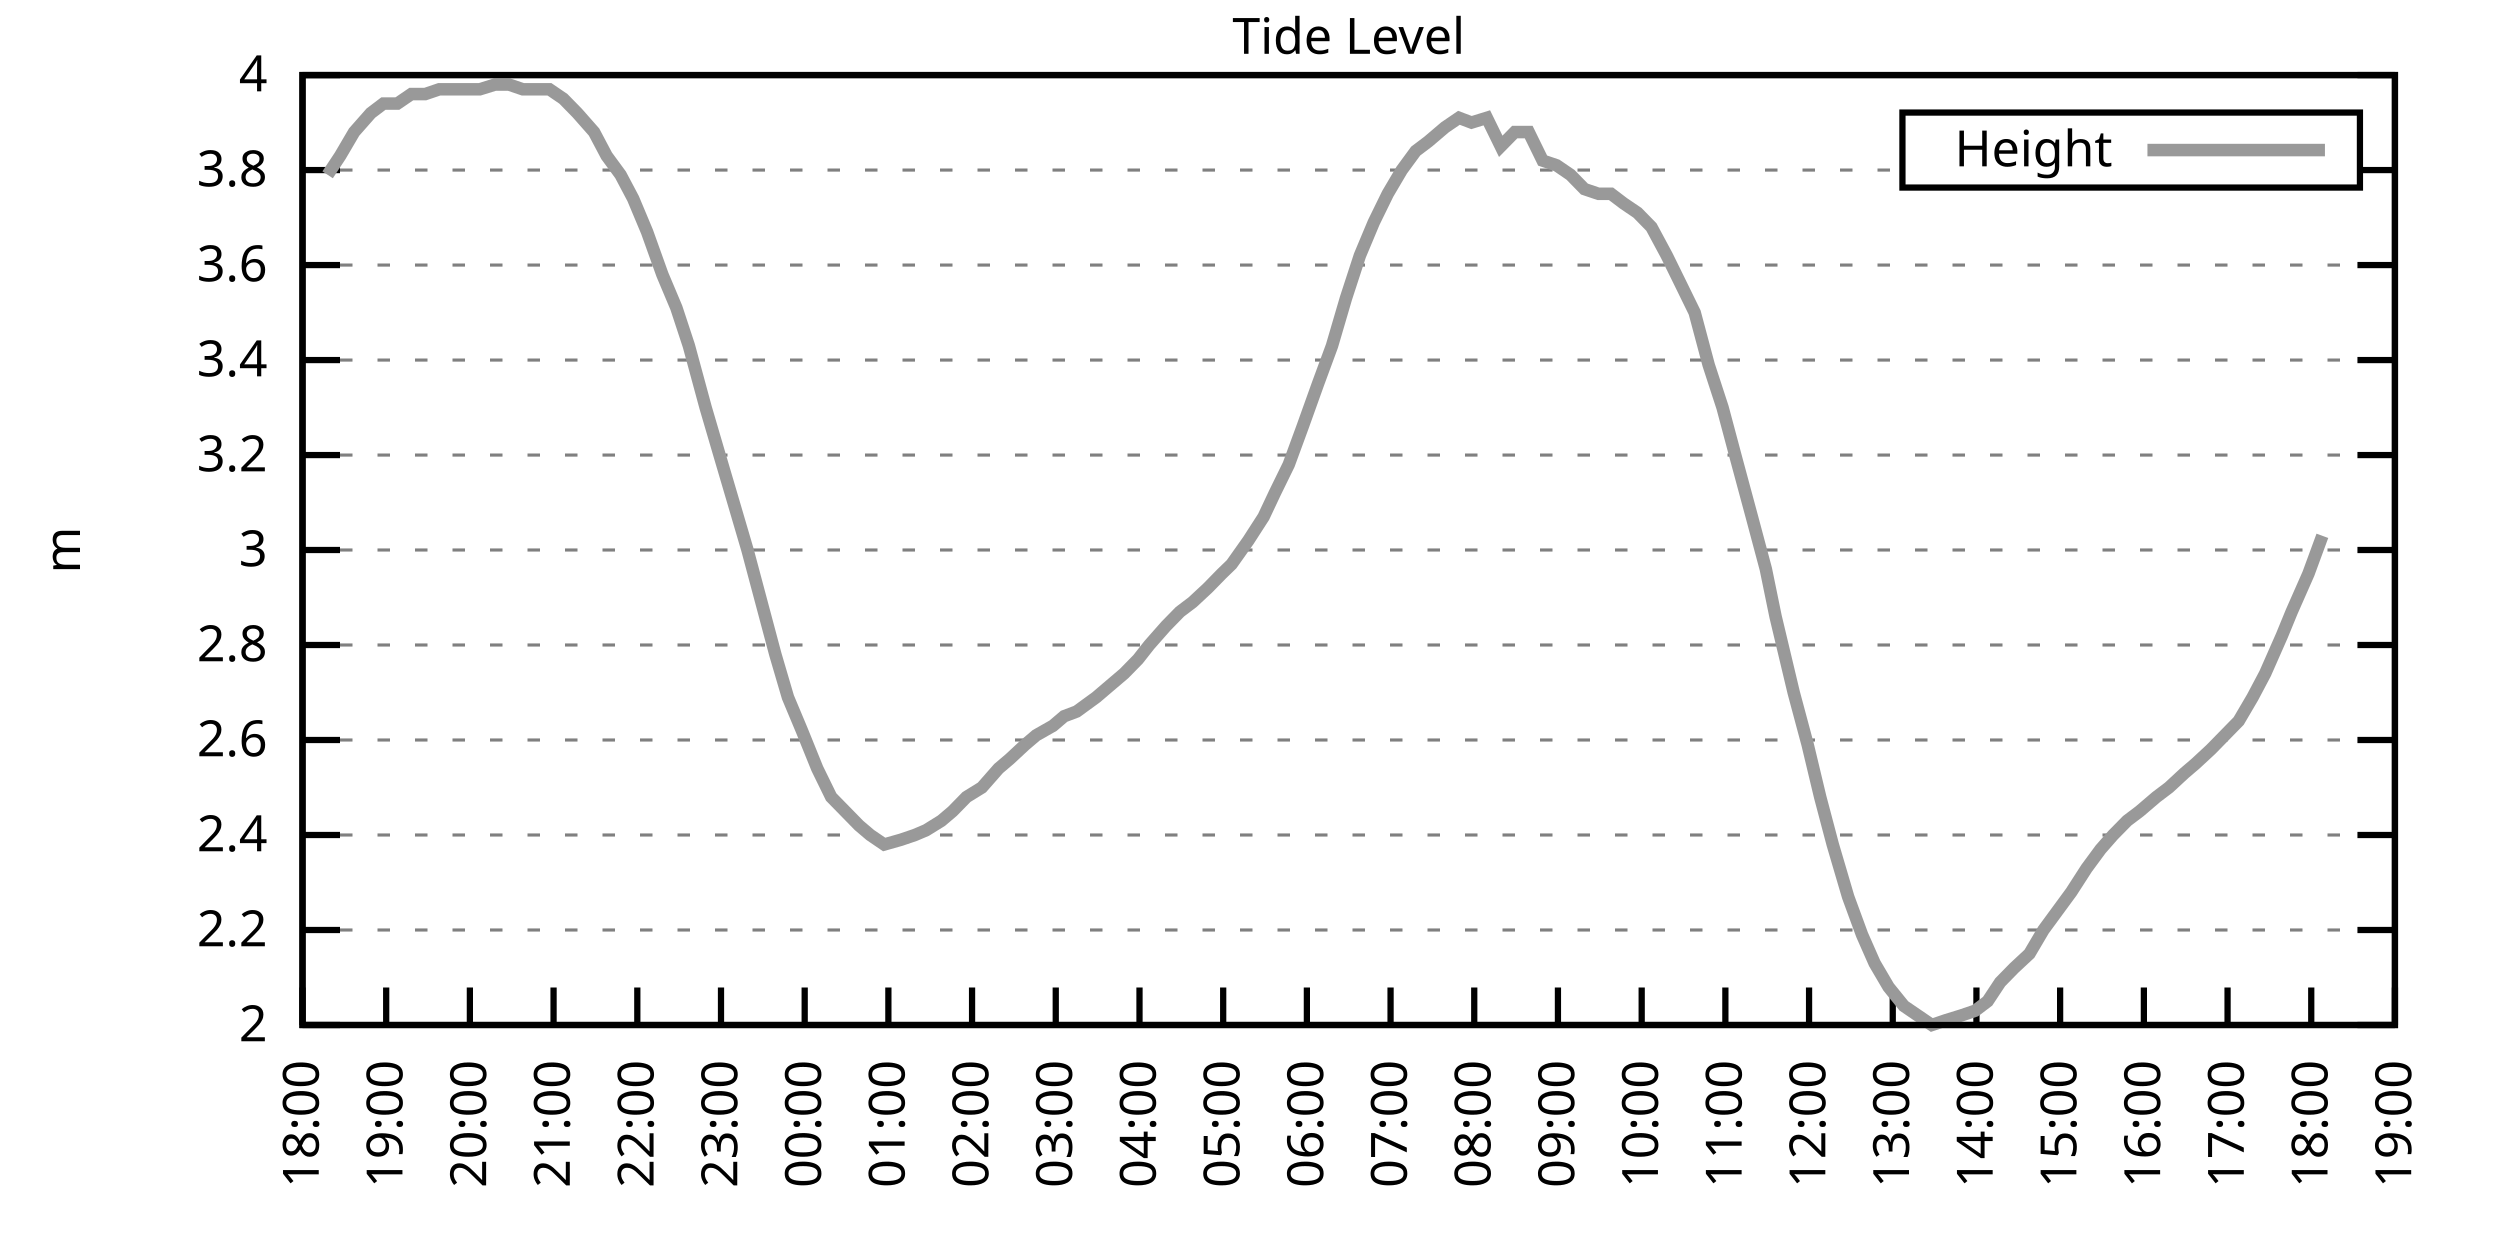
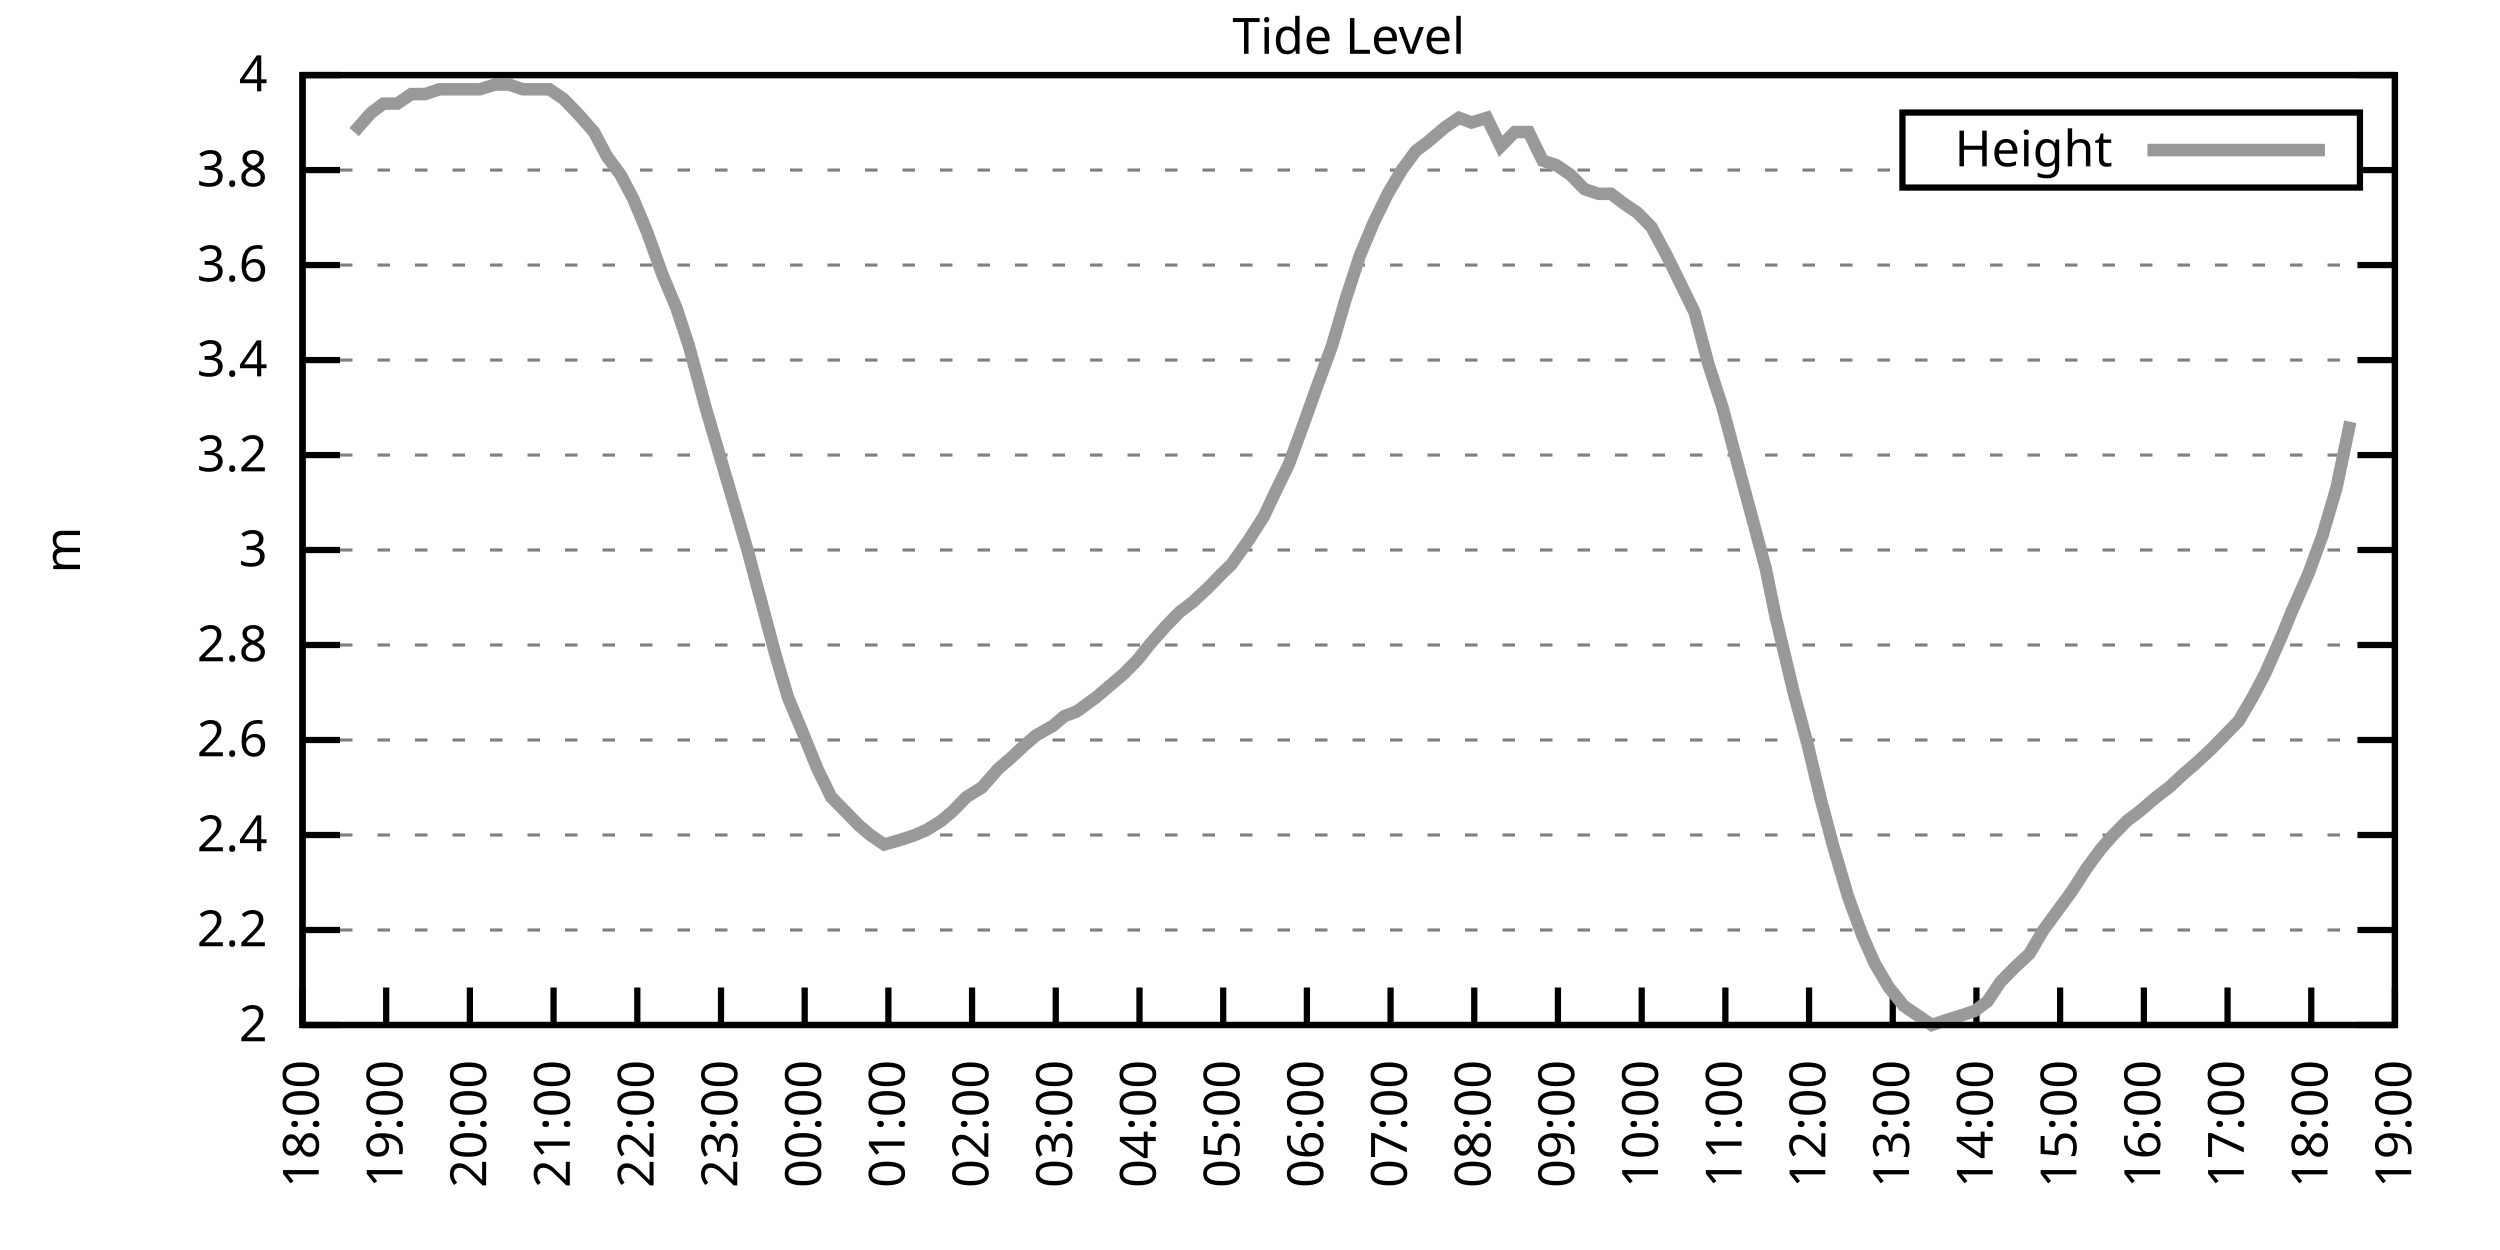
<svg xmlns="http://www.w3.org/2000/svg" xmlns:xlink="http://www.w3.org/1999/xlink" width="400" height="200" viewBox="0 0 400 200">
  <g id="gnuplot_canvas">
    <rect x="0" y="0" width="400" height="200" fill="none" />
    <defs>
      <circle id="gpDot" r="0.5" stroke-width="0.5" stroke="currentColor" />
      <path id="gpPt0" stroke-width="0.333" stroke="currentColor" d="M-1,0 h2 M0,-1 v2" />
      <path id="gpPt1" stroke-width="0.333" stroke="currentColor" d="M-1,-1 L1,1 M1,-1 L-1,1" />
      <path id="gpPt2" stroke-width="0.333" stroke="currentColor" d="M-1,0 L1,0 M0,-1 L0,1 M-1,-1 L1,1 M-1,1 L1,-1" />
      <rect id="gpPt3" stroke-width="0.333" stroke="currentColor" x="-1" y="-1" width="2" height="2" />
      <rect id="gpPt4" stroke-width="0.333" stroke="currentColor" fill="currentColor" x="-1" y="-1" width="2" height="2" />
      <circle id="gpPt5" stroke-width="0.333" stroke="currentColor" cx="0" cy="0" r="1" />
      <use xlink:href="#gpPt5" id="gpPt6" fill="currentColor" stroke="none" />
      <path id="gpPt7" stroke-width="0.333" stroke="currentColor" d="M0,-1.33 L-1.33,0.67 L1.33,0.67 z" />
      <use xlink:href="#gpPt7" id="gpPt8" fill="currentColor" stroke="none" />
      <use xlink:href="#gpPt7" id="gpPt9" stroke="currentColor" transform="rotate(180)" />
      <use xlink:href="#gpPt9" id="gpPt10" fill="currentColor" stroke="none" />
      <use xlink:href="#gpPt3" id="gpPt11" stroke="currentColor" transform="rotate(45)" />
      <use xlink:href="#gpPt11" id="gpPt12" fill="currentColor" stroke="none" />
      <path id="gpPt13" stroke-width="0.333" stroke="currentColor" d="M0,1.330 L1.265,0.411 L0.782,-1.067 L-0.782,-1.076 L-1.265,0.411 z" />
      <use xlink:href="#gpPt13" id="gpPt14" fill="currentColor" stroke="none" />
      <filter id="textbox" filterUnits="objectBoundingBox" x="0" y="0" height="1" width="1">
        <feFlood flood-color="white" flood-opacity="1" result="bgnd" />
        <feComposite in="SourceGraphic" in2="bgnd" operator="atop" />
      </filter>
      <filter id="greybox" filterUnits="objectBoundingBox" x="0" y="0" height="1" width="1">
        <feFlood flood-color="lightgrey" flood-opacity="1" result="grey" />
        <feComposite in="SourceGraphic" in2="grey" operator="atop" />
      </filter>
    </defs>
    <g fill="none" color="white" stroke="currentColor" stroke-width="1.00" stroke-linecap="butt" stroke-linejoin="miter">
</g>
    <g fill="none" color="black" stroke="currentColor" stroke-width="1.00" stroke-linecap="butt" stroke-linejoin="miter">
      <g stroke="none" shape-rendering="crispEdges">
        <polygon fill="rgb(255, 255, 255)" points="48.40,164.00 383.18,164.00 383.18,12.02 48.40,12.02 " />
      </g>
    </g>
    <g fill="none" color="black" stroke="currentColor" stroke-width="1.00" stroke-linecap="butt" stroke-linejoin="miter">
</g>
    <g fill="none" color="black" stroke="black" stroke-width="0.50" stroke-linecap="butt" stroke-linejoin="miter">
</g>
    <g fill="none" color="gray" stroke="currentColor" stroke-width="0.50" stroke-linecap="butt" stroke-linejoin="miter">
      <path stroke="gray" stroke-dasharray="2,4" class="gridline" d="M48.40,164.00 L383.19,164.00  " />
    </g>
    <g fill="none" color="gray" stroke="gray" stroke-width="1.00" stroke-linecap="butt" stroke-linejoin="miter">
</g>
    <g fill="none" color="black" stroke="currentColor" stroke-width="1.00" stroke-linecap="butt" stroke-linejoin="miter">
      <path stroke="black" d="M48.40,164.00 L54.40,164.00 M383.19,164.00 L377.19,164.00  " />
      <g transform="translate(42.80,166.60)" stroke="none" fill="black" font-family="Sans" font-size="8.00" text-anchor="end">
        <text>
          <tspan font-family="Sans"> 2</tspan>
        </text>
      </g>
    </g>
    <g fill="none" color="black" stroke="currentColor" stroke-width="1.00" stroke-linecap="butt" stroke-linejoin="miter">
</g>
    <g fill="none" color="black" stroke="black" stroke-width="0.50" stroke-linecap="butt" stroke-linejoin="miter">
</g>
    <g fill="none" color="gray" stroke="currentColor" stroke-width="0.50" stroke-linecap="butt" stroke-linejoin="miter">
      <path stroke="gray" stroke-dasharray="2,4" class="gridline" d="M48.40,148.80 L383.19,148.80  " />
    </g>
    <g fill="none" color="gray" stroke="gray" stroke-width="1.00" stroke-linecap="butt" stroke-linejoin="miter">
</g>
    <g fill="none" color="black" stroke="currentColor" stroke-width="1.00" stroke-linecap="butt" stroke-linejoin="miter">
      <path stroke="black" d="M48.40,148.80 L54.40,148.80 M383.19,148.80 L377.19,148.80  " />
      <g transform="translate(42.80,151.40)" stroke="none" fill="black" font-family="Sans" font-size="8.00" text-anchor="end">
        <text>
          <tspan font-family="Sans"> 2.2</tspan>
        </text>
      </g>
    </g>
    <g fill="none" color="black" stroke="currentColor" stroke-width="1.00" stroke-linecap="butt" stroke-linejoin="miter">
</g>
    <g fill="none" color="black" stroke="black" stroke-width="0.50" stroke-linecap="butt" stroke-linejoin="miter">
</g>
    <g fill="none" color="gray" stroke="currentColor" stroke-width="0.50" stroke-linecap="butt" stroke-linejoin="miter">
      <path stroke="gray" stroke-dasharray="2,4" class="gridline" d="M48.40,133.60 L383.19,133.60  " />
    </g>
    <g fill="none" color="gray" stroke="gray" stroke-width="1.00" stroke-linecap="butt" stroke-linejoin="miter">
</g>
    <g fill="none" color="black" stroke="currentColor" stroke-width="1.00" stroke-linecap="butt" stroke-linejoin="miter">
      <path stroke="black" d="M48.40,133.60 L54.40,133.60 M383.19,133.60 L377.19,133.60  " />
      <g transform="translate(42.80,136.20)" stroke="none" fill="black" font-family="Sans" font-size="8.00" text-anchor="end">
        <text>
          <tspan font-family="Sans"> 2.4</tspan>
        </text>
      </g>
    </g>
    <g fill="none" color="black" stroke="currentColor" stroke-width="1.00" stroke-linecap="butt" stroke-linejoin="miter">
</g>
    <g fill="none" color="black" stroke="black" stroke-width="0.50" stroke-linecap="butt" stroke-linejoin="miter">
</g>
    <g fill="none" color="gray" stroke="currentColor" stroke-width="0.50" stroke-linecap="butt" stroke-linejoin="miter">
      <path stroke="gray" stroke-dasharray="2,4" class="gridline" d="M48.40,118.40 L383.19,118.40  " />
    </g>
    <g fill="none" color="gray" stroke="gray" stroke-width="1.00" stroke-linecap="butt" stroke-linejoin="miter">
</g>
    <g fill="none" color="black" stroke="currentColor" stroke-width="1.00" stroke-linecap="butt" stroke-linejoin="miter">
      <path stroke="black" d="M48.40,118.40 L54.40,118.40 M383.19,118.40 L377.19,118.40  " />
      <g transform="translate(42.80,121.00)" stroke="none" fill="black" font-family="Sans" font-size="8.00" text-anchor="end">
        <text>
          <tspan font-family="Sans"> 2.6</tspan>
        </text>
      </g>
    </g>
    <g fill="none" color="black" stroke="currentColor" stroke-width="1.00" stroke-linecap="butt" stroke-linejoin="miter">
</g>
    <g fill="none" color="black" stroke="black" stroke-width="0.50" stroke-linecap="butt" stroke-linejoin="miter">
</g>
    <g fill="none" color="gray" stroke="currentColor" stroke-width="0.50" stroke-linecap="butt" stroke-linejoin="miter">
      <path stroke="gray" stroke-dasharray="2,4" class="gridline" d="M48.40,103.20 L383.19,103.20  " />
    </g>
    <g fill="none" color="gray" stroke="gray" stroke-width="1.00" stroke-linecap="butt" stroke-linejoin="miter">
</g>
    <g fill="none" color="black" stroke="currentColor" stroke-width="1.00" stroke-linecap="butt" stroke-linejoin="miter">
      <path stroke="black" d="M48.40,103.20 L54.40,103.20 M383.19,103.20 L377.19,103.20  " />
      <g transform="translate(42.80,105.80)" stroke="none" fill="black" font-family="Sans" font-size="8.00" text-anchor="end">
        <text>
          <tspan font-family="Sans"> 2.8</tspan>
        </text>
      </g>
    </g>
    <g fill="none" color="black" stroke="currentColor" stroke-width="1.00" stroke-linecap="butt" stroke-linejoin="miter">
</g>
    <g fill="none" color="black" stroke="black" stroke-width="0.50" stroke-linecap="butt" stroke-linejoin="miter">
</g>
    <g fill="none" color="gray" stroke="currentColor" stroke-width="0.50" stroke-linecap="butt" stroke-linejoin="miter">
      <path stroke="gray" stroke-dasharray="2,4" class="gridline" d="M48.40,88.00 L383.19,88.00  " />
    </g>
    <g fill="none" color="gray" stroke="gray" stroke-width="1.00" stroke-linecap="butt" stroke-linejoin="miter">
</g>
    <g fill="none" color="black" stroke="currentColor" stroke-width="1.00" stroke-linecap="butt" stroke-linejoin="miter">
      <path stroke="black" d="M48.40,88.00 L54.40,88.00 M383.19,88.00 L377.19,88.00  " />
      <g transform="translate(42.80,90.60)" stroke="none" fill="black" font-family="Sans" font-size="8.00" text-anchor="end">
        <text>
          <tspan font-family="Sans"> 3</tspan>
        </text>
      </g>
    </g>
    <g fill="none" color="black" stroke="currentColor" stroke-width="1.00" stroke-linecap="butt" stroke-linejoin="miter">
</g>
    <g fill="none" color="black" stroke="black" stroke-width="0.50" stroke-linecap="butt" stroke-linejoin="miter">
</g>
    <g fill="none" color="gray" stroke="currentColor" stroke-width="0.50" stroke-linecap="butt" stroke-linejoin="miter">
      <path stroke="gray" stroke-dasharray="2,4" class="gridline" d="M48.40,72.81 L383.19,72.81  " />
    </g>
    <g fill="none" color="gray" stroke="gray" stroke-width="1.00" stroke-linecap="butt" stroke-linejoin="miter">
</g>
    <g fill="none" color="black" stroke="currentColor" stroke-width="1.00" stroke-linecap="butt" stroke-linejoin="miter">
      <path stroke="black" d="M48.40,72.81 L54.40,72.81 M383.19,72.81 L377.19,72.81  " />
      <g transform="translate(42.80,75.41)" stroke="none" fill="black" font-family="Sans" font-size="8.00" text-anchor="end">
        <text>
          <tspan font-family="Sans"> 3.2</tspan>
        </text>
      </g>
    </g>
    <g fill="none" color="black" stroke="currentColor" stroke-width="1.00" stroke-linecap="butt" stroke-linejoin="miter">
</g>
    <g fill="none" color="black" stroke="black" stroke-width="0.50" stroke-linecap="butt" stroke-linejoin="miter">
</g>
    <g fill="none" color="gray" stroke="currentColor" stroke-width="0.50" stroke-linecap="butt" stroke-linejoin="miter">
      <path stroke="gray" stroke-dasharray="2,4" class="gridline" d="M48.40,57.61 L383.19,57.61  " />
    </g>
    <g fill="none" color="gray" stroke="gray" stroke-width="1.00" stroke-linecap="butt" stroke-linejoin="miter">
</g>
    <g fill="none" color="black" stroke="currentColor" stroke-width="1.00" stroke-linecap="butt" stroke-linejoin="miter">
      <path stroke="black" d="M48.40,57.61 L54.40,57.61 M383.19,57.61 L377.19,57.61  " />
      <g transform="translate(42.80,60.21)" stroke="none" fill="black" font-family="Sans" font-size="8.00" text-anchor="end">
        <text>
          <tspan font-family="Sans"> 3.4</tspan>
        </text>
      </g>
    </g>
    <g fill="none" color="black" stroke="currentColor" stroke-width="1.00" stroke-linecap="butt" stroke-linejoin="miter">
</g>
    <g fill="none" color="black" stroke="black" stroke-width="0.50" stroke-linecap="butt" stroke-linejoin="miter">
</g>
    <g fill="none" color="gray" stroke="currentColor" stroke-width="0.50" stroke-linecap="butt" stroke-linejoin="miter">
      <path stroke="gray" stroke-dasharray="2,4" class="gridline" d="M48.40,42.41 L383.19,42.41  " />
    </g>
    <g fill="none" color="gray" stroke="gray" stroke-width="1.00" stroke-linecap="butt" stroke-linejoin="miter">
</g>
    <g fill="none" color="black" stroke="currentColor" stroke-width="1.00" stroke-linecap="butt" stroke-linejoin="miter">
      <path stroke="black" d="M48.40,42.41 L54.40,42.41 M383.19,42.41 L377.19,42.41  " />
      <g transform="translate(42.80,45.01)" stroke="none" fill="black" font-family="Sans" font-size="8.00" text-anchor="end">
        <text>
          <tspan font-family="Sans"> 3.6</tspan>
        </text>
      </g>
    </g>
    <g fill="none" color="black" stroke="currentColor" stroke-width="1.00" stroke-linecap="butt" stroke-linejoin="miter">
</g>
    <g fill="none" color="black" stroke="black" stroke-width="0.50" stroke-linecap="butt" stroke-linejoin="miter">
</g>
    <g fill="none" color="gray" stroke="currentColor" stroke-width="0.50" stroke-linecap="butt" stroke-linejoin="miter">
      <path stroke="gray" stroke-dasharray="2,4" class="gridline" d="M48.40,27.21 L304.39,27.21 M377.59,27.21 L383.19,27.21  " />
    </g>
    <g fill="none" color="gray" stroke="gray" stroke-width="1.00" stroke-linecap="butt" stroke-linejoin="miter">
</g>
    <g fill="none" color="black" stroke="currentColor" stroke-width="1.00" stroke-linecap="butt" stroke-linejoin="miter">
      <path stroke="black" d="M48.40,27.21 L54.40,27.21 M383.19,27.21 L377.19,27.21  " />
      <g transform="translate(42.80,29.81)" stroke="none" fill="black" font-family="Sans" font-size="8.00" text-anchor="end">
        <text>
          <tspan font-family="Sans"> 3.8</tspan>
        </text>
      </g>
    </g>
    <g fill="none" color="black" stroke="currentColor" stroke-width="1.00" stroke-linecap="butt" stroke-linejoin="miter">
</g>
    <g fill="none" color="black" stroke="black" stroke-width="0.50" stroke-linecap="butt" stroke-linejoin="miter">
</g>
    <g fill="none" color="gray" stroke="currentColor" stroke-width="0.50" stroke-linecap="butt" stroke-linejoin="miter">
      <path stroke="gray" stroke-dasharray="2,4" class="gridline" d="M48.40,12.01 L383.19,12.01  " />
    </g>
    <g fill="none" color="gray" stroke="gray" stroke-width="1.00" stroke-linecap="butt" stroke-linejoin="miter">
</g>
    <g fill="none" color="black" stroke="currentColor" stroke-width="1.00" stroke-linecap="butt" stroke-linejoin="miter">
      <path stroke="black" d="M48.40,12.01 L54.40,12.01 M383.19,12.01 L377.19,12.01  " />
      <g transform="translate(42.80,14.61)" stroke="none" fill="black" font-family="Sans" font-size="8.00" text-anchor="end">
        <text>
          <tspan font-family="Sans"> 4</tspan>
        </text>
      </g>
    </g>
    <g fill="none" color="black" stroke="currentColor" stroke-width="1.00" stroke-linecap="butt" stroke-linejoin="miter">
      <path stroke="black" d="M48.40,164.00 L48.40,158.00  " />
      <g transform="translate(51.00,169.60) rotate(270.00)" stroke="none" fill="black" font-family="Sans" font-size="8.00" text-anchor="end">
        <text>
          <tspan font-family="Sans">18:00</tspan>
        </text>
      </g>
    </g>
    <g fill="none" color="black" stroke="currentColor" stroke-width="1.00" stroke-linecap="butt" stroke-linejoin="miter">
      <path stroke="black" d="M61.79,164.00 L61.79,158.00  " />
      <g transform="translate(64.39,169.60) rotate(270.00)" stroke="none" fill="black" font-family="Sans" font-size="8.00" text-anchor="end">
        <text>
          <tspan font-family="Sans">19:00</tspan>
        </text>
      </g>
    </g>
    <g fill="none" color="black" stroke="currentColor" stroke-width="1.00" stroke-linecap="butt" stroke-linejoin="miter">
      <path stroke="black" d="M75.18,164.00 L75.18,158.00  " />
      <g transform="translate(77.78,169.60) rotate(270.00)" stroke="none" fill="black" font-family="Sans" font-size="8.00" text-anchor="end">
        <text>
          <tspan font-family="Sans">20:00</tspan>
        </text>
      </g>
    </g>
    <g fill="none" color="black" stroke="currentColor" stroke-width="1.00" stroke-linecap="butt" stroke-linejoin="miter">
      <path stroke="black" d="M88.57,164.00 L88.57,158.00  " />
      <g transform="translate(91.17,169.60) rotate(270.00)" stroke="none" fill="black" font-family="Sans" font-size="8.00" text-anchor="end">
        <text>
          <tspan font-family="Sans">21:00</tspan>
        </text>
      </g>
    </g>
    <g fill="none" color="black" stroke="currentColor" stroke-width="1.00" stroke-linecap="butt" stroke-linejoin="miter">
      <path stroke="black" d="M101.97,164.00 L101.97,158.00  " />
      <g transform="translate(104.57,169.60) rotate(270.00)" stroke="none" fill="black" font-family="Sans" font-size="8.00" text-anchor="end">
        <text>
          <tspan font-family="Sans">22:00</tspan>
        </text>
      </g>
    </g>
    <g fill="none" color="black" stroke="currentColor" stroke-width="1.00" stroke-linecap="butt" stroke-linejoin="miter">
      <path stroke="black" d="M115.36,164.00 L115.36,158.00  " />
      <g transform="translate(117.96,169.60) rotate(270.00)" stroke="none" fill="black" font-family="Sans" font-size="8.00" text-anchor="end">
        <text>
          <tspan font-family="Sans">23:00</tspan>
        </text>
      </g>
    </g>
    <g fill="none" color="black" stroke="currentColor" stroke-width="1.00" stroke-linecap="butt" stroke-linejoin="miter">
      <path stroke="black" d="M128.75,164.00 L128.75,158.00  " />
      <g transform="translate(131.35,169.60) rotate(270.00)" stroke="none" fill="black" font-family="Sans" font-size="8.00" text-anchor="end">
        <text>
          <tspan font-family="Sans">00:00</tspan>
        </text>
      </g>
    </g>
    <g fill="none" color="black" stroke="currentColor" stroke-width="1.00" stroke-linecap="butt" stroke-linejoin="miter">
      <path stroke="black" d="M142.14,164.00 L142.14,158.00  " />
      <g transform="translate(144.74,169.60) rotate(270.00)" stroke="none" fill="black" font-family="Sans" font-size="8.00" text-anchor="end">
        <text>
          <tspan font-family="Sans">01:00</tspan>
        </text>
      </g>
    </g>
    <g fill="none" color="black" stroke="currentColor" stroke-width="1.00" stroke-linecap="butt" stroke-linejoin="miter">
      <path stroke="black" d="M155.53,164.00 L155.53,158.00  " />
      <g transform="translate(158.13,169.60) rotate(270.00)" stroke="none" fill="black" font-family="Sans" font-size="8.00" text-anchor="end">
        <text>
          <tspan font-family="Sans">02:00</tspan>
        </text>
      </g>
    </g>
    <g fill="none" color="black" stroke="currentColor" stroke-width="1.00" stroke-linecap="butt" stroke-linejoin="miter">
      <path stroke="black" d="M168.92,164.00 L168.92,158.00  " />
      <g transform="translate(171.52,169.60) rotate(270.00)" stroke="none" fill="black" font-family="Sans" font-size="8.00" text-anchor="end">
        <text>
          <tspan font-family="Sans">03:00</tspan>
        </text>
      </g>
    </g>
    <g fill="none" color="black" stroke="currentColor" stroke-width="1.00" stroke-linecap="butt" stroke-linejoin="miter">
      <path stroke="black" d="M182.32,164.00 L182.32,158.00  " />
      <g transform="translate(184.92,169.60) rotate(270.00)" stroke="none" fill="black" font-family="Sans" font-size="8.00" text-anchor="end">
        <text>
          <tspan font-family="Sans">04:00</tspan>
        </text>
      </g>
    </g>
    <g fill="none" color="black" stroke="currentColor" stroke-width="1.00" stroke-linecap="butt" stroke-linejoin="miter">
      <path stroke="black" d="M195.71,164.00 L195.71,158.00  " />
      <g transform="translate(198.31,169.60) rotate(270.00)" stroke="none" fill="black" font-family="Sans" font-size="8.00" text-anchor="end">
        <text>
          <tspan font-family="Sans">05:00</tspan>
        </text>
      </g>
    </g>
    <g fill="none" color="black" stroke="currentColor" stroke-width="1.00" stroke-linecap="butt" stroke-linejoin="miter">
      <path stroke="black" d="M209.10,164.00 L209.10,158.00  " />
      <g transform="translate(211.70,169.60) rotate(270.00)" stroke="none" fill="black" font-family="Sans" font-size="8.00" text-anchor="end">
        <text>
          <tspan font-family="Sans">06:00</tspan>
        </text>
      </g>
    </g>
    <g fill="none" color="black" stroke="currentColor" stroke-width="1.00" stroke-linecap="butt" stroke-linejoin="miter">
      <path stroke="black" d="M222.49,164.00 L222.49,158.00  " />
      <g transform="translate(225.09,169.60) rotate(270.00)" stroke="none" fill="black" font-family="Sans" font-size="8.00" text-anchor="end">
        <text>
          <tspan font-family="Sans">07:00</tspan>
        </text>
      </g>
    </g>
    <g fill="none" color="black" stroke="currentColor" stroke-width="1.00" stroke-linecap="butt" stroke-linejoin="miter">
      <path stroke="black" d="M235.88,164.00 L235.88,158.00  " />
      <g transform="translate(238.48,169.60) rotate(270.00)" stroke="none" fill="black" font-family="Sans" font-size="8.00" text-anchor="end">
        <text>
          <tspan font-family="Sans">08:00</tspan>
        </text>
      </g>
    </g>
    <g fill="none" color="black" stroke="currentColor" stroke-width="1.00" stroke-linecap="butt" stroke-linejoin="miter">
      <path stroke="black" d="M249.27,164.00 L249.27,158.00  " />
      <g transform="translate(251.87,169.60) rotate(270.00)" stroke="none" fill="black" font-family="Sans" font-size="8.00" text-anchor="end">
        <text>
          <tspan font-family="Sans">09:00</tspan>
        </text>
      </g>
    </g>
    <g fill="none" color="black" stroke="currentColor" stroke-width="1.00" stroke-linecap="butt" stroke-linejoin="miter">
      <path stroke="black" d="M262.67,164.00 L262.67,158.00  " />
      <g transform="translate(265.27,169.60) rotate(270.00)" stroke="none" fill="black" font-family="Sans" font-size="8.00" text-anchor="end">
        <text>
          <tspan font-family="Sans">10:00</tspan>
        </text>
      </g>
    </g>
    <g fill="none" color="black" stroke="currentColor" stroke-width="1.00" stroke-linecap="butt" stroke-linejoin="miter">
      <path stroke="black" d="M276.06,164.00 L276.06,158.00  " />
      <g transform="translate(278.66,169.60) rotate(270.00)" stroke="none" fill="black" font-family="Sans" font-size="8.00" text-anchor="end">
        <text>
          <tspan font-family="Sans">11:00</tspan>
        </text>
      </g>
    </g>
    <g fill="none" color="black" stroke="currentColor" stroke-width="1.00" stroke-linecap="butt" stroke-linejoin="miter">
      <path stroke="black" d="M289.45,164.00 L289.45,158.00  " />
      <g transform="translate(292.05,169.60) rotate(270.00)" stroke="none" fill="black" font-family="Sans" font-size="8.00" text-anchor="end">
        <text>
          <tspan font-family="Sans">12:00</tspan>
        </text>
      </g>
    </g>
    <g fill="none" color="black" stroke="currentColor" stroke-width="1.00" stroke-linecap="butt" stroke-linejoin="miter">
      <path stroke="black" d="M302.84,164.00 L302.84,158.00  " />
      <g transform="translate(305.44,169.60) rotate(270.00)" stroke="none" fill="black" font-family="Sans" font-size="8.00" text-anchor="end">
        <text>
          <tspan font-family="Sans">13:00</tspan>
        </text>
      </g>
    </g>
    <g fill="none" color="black" stroke="currentColor" stroke-width="1.00" stroke-linecap="butt" stroke-linejoin="miter">
      <path stroke="black" d="M316.23,164.00 L316.23,158.00  " />
      <g transform="translate(318.83,169.60) rotate(270.00)" stroke="none" fill="black" font-family="Sans" font-size="8.00" text-anchor="end">
        <text>
          <tspan font-family="Sans">14:00</tspan>
        </text>
      </g>
    </g>
    <g fill="none" color="black" stroke="currentColor" stroke-width="1.00" stroke-linecap="butt" stroke-linejoin="miter">
      <path stroke="black" d="M329.62,164.00 L329.62,158.00  " />
      <g transform="translate(332.22,169.60) rotate(270.00)" stroke="none" fill="black" font-family="Sans" font-size="8.00" text-anchor="end">
        <text>
          <tspan font-family="Sans">15:00</tspan>
        </text>
      </g>
    </g>
    <g fill="none" color="black" stroke="currentColor" stroke-width="1.00" stroke-linecap="butt" stroke-linejoin="miter">
      <path stroke="black" d="M343.02,164.00 L343.02,158.00  " />
      <g transform="translate(345.62,169.60) rotate(270.00)" stroke="none" fill="black" font-family="Sans" font-size="8.00" text-anchor="end">
        <text>
          <tspan font-family="Sans">16:00</tspan>
        </text>
      </g>
    </g>
    <g fill="none" color="black" stroke="currentColor" stroke-width="1.00" stroke-linecap="butt" stroke-linejoin="miter">
      <path stroke="black" d="M356.41,164.00 L356.41,158.00  " />
      <g transform="translate(359.01,169.60) rotate(270.00)" stroke="none" fill="black" font-family="Sans" font-size="8.00" text-anchor="end">
        <text>
          <tspan font-family="Sans">17:00</tspan>
        </text>
      </g>
    </g>
    <g fill="none" color="black" stroke="currentColor" stroke-width="1.00" stroke-linecap="butt" stroke-linejoin="miter">
      <path stroke="black" d="M369.80,164.00 L369.80,158.00  " />
      <g transform="translate(372.40,169.60) rotate(270.00)" stroke="none" fill="black" font-family="Sans" font-size="8.00" text-anchor="end">
        <text>
          <tspan font-family="Sans">18:00</tspan>
        </text>
      </g>
    </g>
    <g fill="none" color="black" stroke="currentColor" stroke-width="1.00" stroke-linecap="butt" stroke-linejoin="miter">
      <path stroke="black" d="M383.19,164.00 L383.19,158.00  " />
      <g transform="translate(385.79,169.60) rotate(270.00)" stroke="none" fill="black" font-family="Sans" font-size="8.00" text-anchor="end">
        <text>
          <tspan font-family="Sans">19:00</tspan>
        </text>
      </g>
    </g>
    <g fill="none" color="black" stroke="currentColor" stroke-width="1.00" stroke-linecap="butt" stroke-linejoin="miter">
</g>
    <g fill="none" color="black" stroke="currentColor" stroke-width="1.00" stroke-linecap="butt" stroke-linejoin="miter">
      <path stroke="black" d="M48.40,12.01 L48.40,164.00 L383.19,164.00 L383.19,12.01 L48.40,12.01 Z  " />
    </g>
    <g fill="none" color="black" stroke="currentColor" stroke-width="1.00" stroke-linecap="butt" stroke-linejoin="miter">
</g>
    <g fill="none" color="black" stroke="currentColor" stroke-width="1.00" stroke-linecap="butt" stroke-linejoin="miter">
      <path stroke="black" d="M304.39,30.01 L304.39,18.01 L377.59,18.01 L377.59,30.01 L304.39,30.01 Z  " />
    </g>
    <g id="Tide_level_plot_1">
      <g fill="none" color="white" stroke="black" stroke-width="2.00" stroke-linecap="butt" stroke-linejoin="miter">
</g>
      <g fill="none" color="black" stroke="currentColor" stroke-width="2.00" stroke-linecap="butt" stroke-linejoin="miter">
        <g transform="translate(337.99,26.61)" stroke="none" fill="black" font-family="Sans" font-size="8.00" text-anchor="end">
          <text>
            <tspan font-family="Sans">Height</tspan>
          </text>
        </g>
      </g>
      <g fill="none" color="black" stroke="currentColor" stroke-width="2.00" stroke-linecap="butt" stroke-linejoin="miter">
-         <path stroke="rgb(153, 153, 153)" d="M343.59,24.01 L371.99,24.01 M52.42,27.97 L54.43,24.93 L56.66,21.13 L59.34,18.09 L61.35,16.57 L63.58,16.57   L65.81,15.05 L68.04,15.05 L70.27,14.29 L72.50,14.29 L74.74,14.29 L76.75,14.29 L79.20,13.53 L81.43,13.53   L83.66,14.29 L85.90,14.29 L87.91,14.29 L90.14,15.81 L92.37,18.09 L95.05,21.13 L97.06,24.93 L99.29,27.97   L101.30,31.77 L103.53,37.09 L105.98,43.93 L108.22,49.25 L110.22,55.33 L112.90,65.21 L115.13,72.81 L117.37,80.41   L119.60,88.00 L121.83,96.36 L124.06,104.72 L126.07,111.56 L128.30,116.88 L130.76,122.96 L132.99,127.52 L135.22,129.80   L137.45,132.08 L139.24,133.60 L141.47,135.12 L144.15,134.36 L146.38,133.60 L148.17,132.84 L150.62,131.32 L152.41,129.80   L154.64,127.52 L157.10,126.00 L159.77,122.96 L161.56,121.44 L164.01,119.16 L165.80,117.64 L168.48,116.12 L170.26,114.60   L172.27,113.84 L175.40,111.56 L177.18,110.04 L179.86,107.76 L182.09,105.48 L183.88,103.20 L186.56,100.16 L188.79,97.88   L190.80,96.36 L193.25,94.08 L195.48,91.80 L197.05,90.28 L199.73,86.49 L202.18,82.69 L203.97,78.89 L206.20,74.33   L208.43,68.25 L210.88,61.41 L213.12,55.33 L215.35,47.73 L217.58,40.89 L219.81,35.57 L222.04,31.01 L224.28,27.21   L226.51,24.17 L228.52,22.65 L231.20,20.37 L233.43,18.85 L235.44,19.61 L237.89,18.85 L240.12,23.41 L242.36,21.13   L244.59,21.13 L246.82,25.69 L249.05,26.45 L251.28,27.97 L253.51,30.25 L255.75,31.01 L257.76,31.01 L259.76,32.53   L262.00,34.05 L264.23,36.33 L266.68,40.89 L268.92,45.45 L271.15,50.01 L273.38,58.37 L275.61,65.21 L277.84,73.57   L280.30,82.69 L282.53,91.04 L284.09,98.64 L286.99,110.80 L289.23,119.16 L291.23,127.52 L293.24,135.12 L295.70,143.48   L297.93,149.56 L299.94,154.12 L302.17,157.92 L304.63,160.96 L306.86,162.48 L309.09,164.00 L311.32,163.24 L313.78,162.48   L316.01,161.72 L318.02,160.20 L320.03,157.16 L322.26,154.88 L324.71,152.60 L326.95,148.80 L329.18,145.76 L331.41,142.72   L333.86,138.92 L336.10,135.88 L338.10,133.60 L340.34,131.32 L342.35,129.80 L345.02,127.52 L347.03,126.00 L349.49,123.72   L351.27,122.20 L353.73,119.92 L355.96,117.64 L358.19,115.36 L360.42,111.56 L362.43,107.76 L365.11,101.68 L366.67,97.88   L369.35,91.80 L371.58,85.73  " />
+         <path stroke="rgb(153, 153, 153)" d="M343.59,24.01 L371.99,24.01 M56.66,21.13 L59.34,18.09 L61.35,16.57 L63.58,16.57 L65.81,15.05 L68.04,15.05   L70.27,14.29 L72.50,14.29 L74.74,14.29 L76.75,14.29 L79.20,13.53 L81.43,13.53 L83.66,14.29 L85.90,14.29   L87.91,14.29 L90.14,15.81 L92.37,18.09 L95.05,21.13 L97.06,24.93 L99.29,27.97 L101.30,31.77 L103.53,37.09   L105.98,43.93 L108.22,49.25 L110.22,55.33 L112.90,65.21 L115.13,72.81 L117.37,80.41 L119.60,88.00 L121.83,96.36   L124.06,104.72 L126.07,111.56 L128.30,116.88 L130.76,122.96 L132.99,127.52 L135.22,129.80 L137.45,132.08 L139.24,133.60   L141.47,135.12 L144.15,134.36 L146.38,133.60 L148.17,132.84 L150.62,131.32 L152.41,129.80 L154.64,127.52 L157.10,126.00   L159.77,122.96 L161.56,121.44 L164.01,119.16 L165.80,117.64 L168.48,116.12 L170.26,114.60 L172.27,113.84 L175.40,111.56   L177.18,110.04 L179.86,107.76 L182.09,105.48 L183.88,103.20 L186.56,100.16 L188.79,97.88 L190.80,96.36 L193.25,94.08   L195.48,91.80 L197.05,90.28 L199.73,86.49 L202.18,82.69 L203.97,78.89 L206.20,74.33 L208.43,68.25 L210.88,61.41   L213.12,55.33 L215.35,47.73 L217.58,40.89 L219.81,35.57 L222.04,31.01 L224.28,27.21 L226.51,24.17 L228.52,22.65   L231.20,20.37 L233.43,18.85 L235.44,19.61 L237.89,18.85 L240.12,23.41 L242.36,21.13 L244.59,21.13 L246.82,25.69   L249.05,26.45 L251.28,27.97 L253.51,30.25 L255.75,31.01 L257.76,31.01 L259.76,32.53 L262.00,34.05 L264.23,36.33   L266.68,40.89 L268.92,45.45 L271.15,50.01 L273.38,58.37 L275.61,65.21 L277.84,73.57 L280.30,82.69 L282.53,91.04   L284.09,98.64 L286.99,110.80 L289.23,119.16 L291.23,127.52 L293.24,135.12 L295.70,143.48 L297.93,149.56 L299.94,154.12   L302.17,157.92 L304.63,160.96 L306.86,162.48 L309.09,164.00 L311.32,163.24 L313.78,162.48 L316.01,161.72 L318.02,160.20   L320.03,157.16 L322.26,154.88 L324.71,152.60 L326.95,148.80 L329.18,145.76 L331.41,142.72 L333.86,138.92 L336.10,135.88   L338.10,133.60 L340.34,131.32 L342.35,129.80 L345.02,127.52 L347.03,126.00 L349.49,123.72 L351.27,122.20 L353.73,119.92   L355.96,117.64 L358.19,115.36 L360.42,111.56 L362.43,107.76 L365.11,101.68 L366.67,97.88 L369.35,91.80 L371.58,85.73   L373.82,78.13 L376.05,67.49  " />
      </g>
    </g>
    <g fill="none" color="black" stroke="currentColor" stroke-width="2.00" stroke-linecap="butt" stroke-linejoin="miter">
</g>
    <g fill="none" color="black" stroke="black" stroke-width="1.00" stroke-linecap="butt" stroke-linejoin="miter">
</g>
    <g fill="none" color="black" stroke="currentColor" stroke-width="1.00" stroke-linecap="butt" stroke-linejoin="miter">
      <path stroke="black" d="M48.40,12.01 L48.40,164.00 L383.19,164.00 L383.19,12.01 L48.40,12.01 Z  " />
      <g transform="translate(12.80,88.01) rotate(270.00)" stroke="none" fill="black" font-family="Sans" font-size="8.00" text-anchor="middle">
        <text>
          <tspan font-family="Sans">m</tspan>
        </text>
      </g>
    </g>
    <g fill="none" color="black" stroke="currentColor" stroke-width="1.00" stroke-linecap="butt" stroke-linejoin="miter">
</g>
    <g fill="none" color="black" stroke="currentColor" stroke-width="1.00" stroke-linecap="butt" stroke-linejoin="miter">
      <g transform="translate(215.79,8.61)" stroke="none" fill="black" font-family="Sans" font-size="8.00" text-anchor="middle">
        <text>
          <tspan font-family="Sans">Tide Level</tspan>
        </text>
      </g>
    </g>
    <g fill="none" color="black" stroke="currentColor" stroke-width="1.00" stroke-linecap="butt" stroke-linejoin="miter">
</g>
  </g>
</svg>
